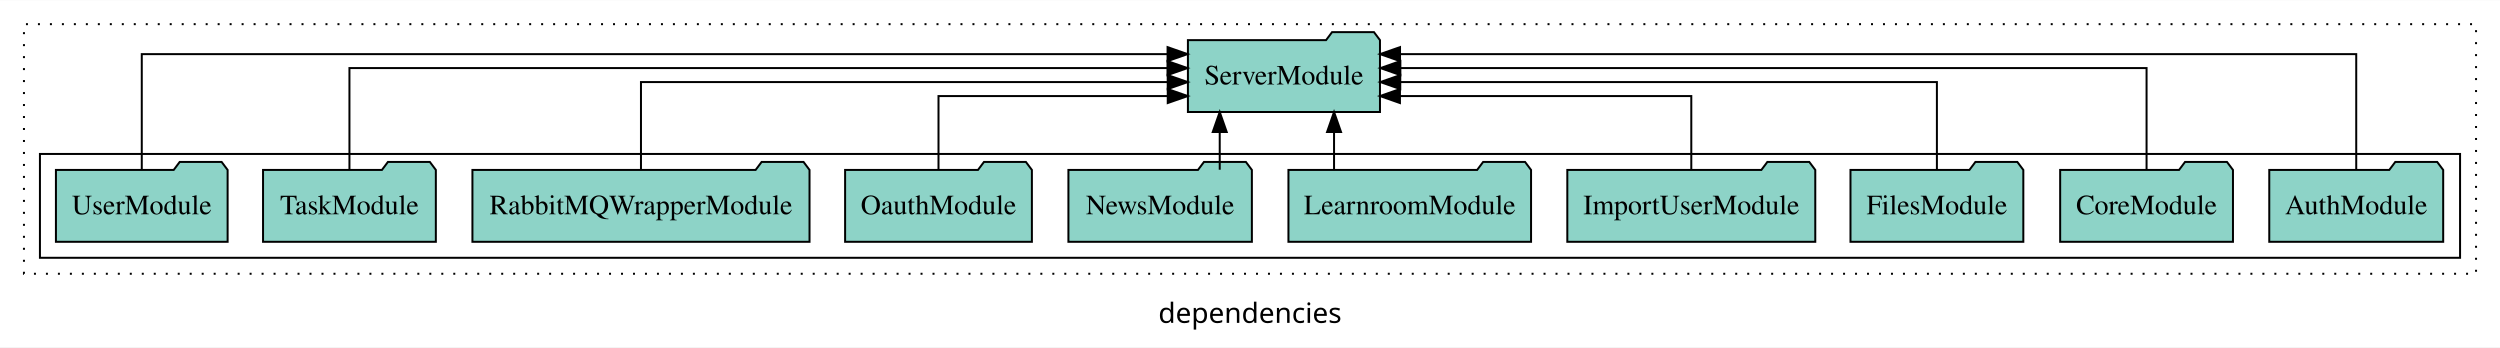
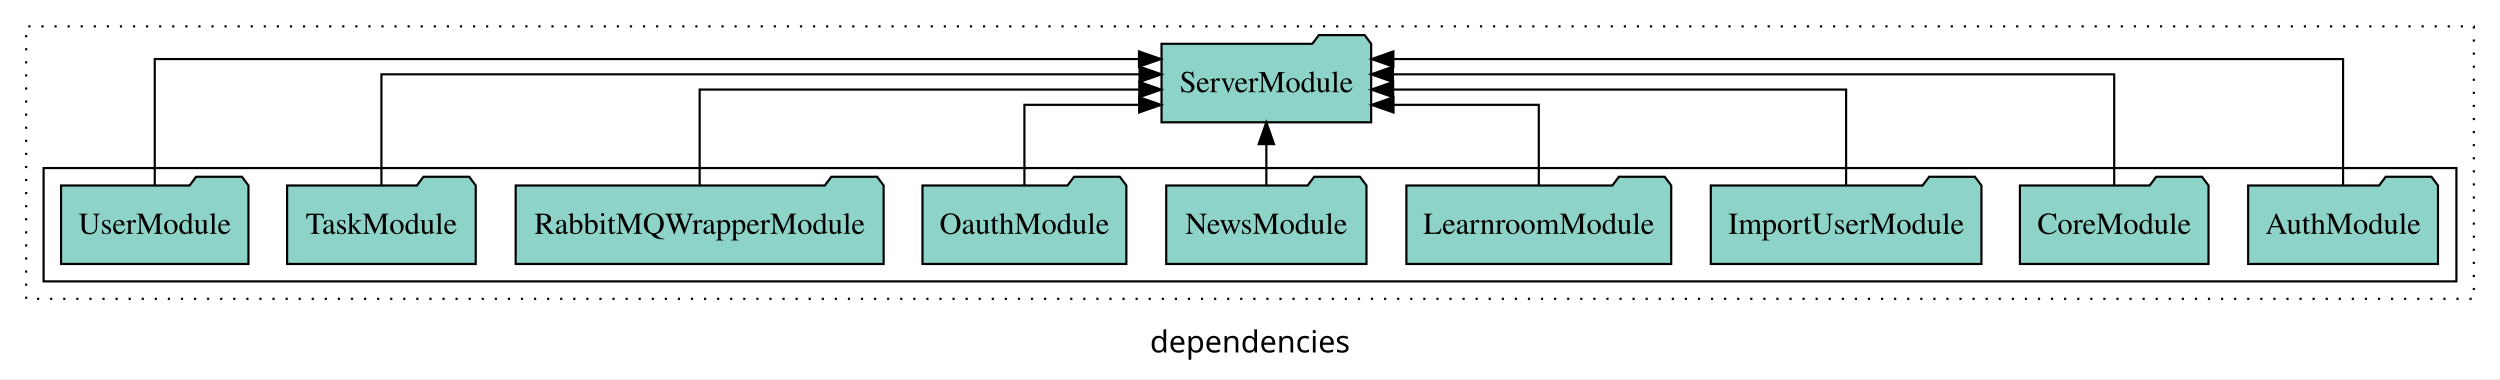
- <svg xmlns="http://www.w3.org/2000/svg" width="1252pt" height="174pt" viewBox="0.00 0.00 1252.00 173.80">
+ <svg xmlns="http://www.w3.org/2000/svg" width="1147pt" height="174pt" viewBox="0.00 0.00 1147.00 173.80">
  <g id="graph0" class="graph" transform="scale(1 1) rotate(0) translate(4 169.8)">
-     <polygon fill="white" stroke="transparent" points="-4,4 -4,-169.8 1248,-169.8 1248,4 -4,4" />
-     <text text-anchor="middle" x="622" y="-8.2" font-family="sans-serif" font-size="14.00">dependencies</text>
+     <polygon fill="white" stroke="transparent" points="-4,4 -4,-169.8 1143,-169.8 1143,4 -4,4" />
+     <text text-anchor="middle" x="569.5" y="-8.2" font-family="sans-serif" font-size="14.00">dependencies</text>
    <g id="clust1" class="cluster">
-       <polygon fill="none" stroke="black" stroke-dasharray="1,5" points="8,-32.8 8,-157.8 1236,-157.8 1236,-32.8 8,-32.8" />
+       <polygon fill="none" stroke="black" stroke-dasharray="1,5" points="8,-32.8 8,-157.8 1131,-157.8 1131,-32.8 8,-32.8" />
    </g>
    <g id="clust3" class="cluster">
-       <polygon fill="none" stroke="black" points="16,-40.8 16,-92.8 1228,-92.8 1228,-40.8 16,-40.8" />
+       <polygon fill="none" stroke="black" points="16,-40.8 16,-92.8 1123,-92.8 1123,-40.8 16,-40.8" />
    </g>
    <g id="node1" class="node">
-       <polygon fill="#8dd3c7" stroke="black" points="1219.55,-84.8 1216.55,-88.8 1195.55,-88.8 1192.55,-84.8 1132.45,-84.8 1132.45,-48.8 1219.55,-48.8 1219.55,-84.8" />
-       <text text-anchor="middle" x="1176" y="-62.6" font-family="Times,serif" font-size="14.00">AuthModule</text>
+       <polygon fill="#8dd3c7" stroke="black" points="1114.55,-84.8 1111.55,-88.8 1090.55,-88.8 1087.55,-84.8 1027.45,-84.8 1027.45,-48.8 1114.55,-48.8 1114.55,-84.8" />
+       <text text-anchor="middle" x="1071" y="-62.6" font-family="Times,serif" font-size="14.00">AuthModule</text>
    </g>
-     <g id="node11" class="node">
-       <polygon fill="#8dd3c7" stroke="black" points="687.09,-149.8 684.09,-153.8 663.09,-153.8 660.09,-149.8 590.91,-149.8 590.91,-113.8 687.09,-113.8 687.09,-149.8" />
-       <text text-anchor="middle" x="639" y="-127.6" font-family="Times,serif" font-size="14.00">ServerModule</text>
+     <g id="node10" class="node">
+       <polygon fill="#8dd3c7" stroke="black" points="625.09,-149.8 622.09,-153.8 601.09,-153.8 598.09,-149.8 528.91,-149.8 528.91,-113.8 625.09,-113.8 625.09,-149.8" />
+       <text text-anchor="middle" x="577" y="-127.6" font-family="Times,serif" font-size="14.00">ServerModule</text>
    </g>
    <g id="edge1" class="edge">
-       <path fill="none" stroke="black" d="M1176,-84.81C1176,-107.29 1176,-142.8 1176,-142.8 1176,-142.8 697.13,-142.8 697.13,-142.8" />
-       <polygon fill="black" stroke="black" points="697.13,-139.3 687.13,-142.8 697.13,-146.3 697.13,-139.3" />
+       <path fill="none" stroke="black" d="M1071,-84.81C1071,-107.29 1071,-142.8 1071,-142.8 1071,-142.8 635.27,-142.8 635.27,-142.8" />
+       <polygon fill="black" stroke="black" points="635.27,-139.3 625.27,-142.8 635.27,-146.3 635.27,-139.3" />
    </g>
    <g id="node2" class="node">
-       <polygon fill="#8dd3c7" stroke="black" points="1114.27,-84.8 1111.27,-88.8 1090.27,-88.8 1087.27,-84.8 1027.73,-84.8 1027.73,-48.8 1114.27,-48.8 1114.27,-84.8" />
-       <text text-anchor="middle" x="1071" y="-62.6" font-family="Times,serif" font-size="14.00">CoreModule</text>
+       <polygon fill="#8dd3c7" stroke="black" points="1009.27,-84.8 1006.27,-88.8 985.27,-88.8 982.27,-84.8 922.73,-84.8 922.73,-48.8 1009.27,-48.8 1009.27,-84.8" />
+       <text text-anchor="middle" x="966" y="-62.6" font-family="Times,serif" font-size="14.00">CoreModule</text>
    </g>
    <g id="edge2" class="edge">
-       <path fill="none" stroke="black" d="M1071,-84.93C1071,-105.37 1071,-135.8 1071,-135.8 1071,-135.8 697.3,-135.8 697.3,-135.8" />
-       <polygon fill="black" stroke="black" points="697.3,-132.3 687.3,-135.8 697.3,-139.3 697.3,-132.3" />
+       <path fill="none" stroke="black" d="M966,-84.93C966,-105.37 966,-135.8 966,-135.8 966,-135.8 635.09,-135.8 635.09,-135.8" />
+       <polygon fill="black" stroke="black" points="635.09,-132.3 625.09,-135.8 635.09,-139.3 635.09,-132.3" />
    </g>
    <g id="node3" class="node">
-       <polygon fill="#8dd3c7" stroke="black" points="1009.28,-84.8 1006.28,-88.8 985.28,-88.8 982.28,-84.8 922.72,-84.8 922.72,-48.8 1009.28,-48.8 1009.28,-84.8" />
-       <text text-anchor="middle" x="966" y="-62.6" font-family="Times,serif" font-size="14.00">FilesModule</text>
-     </g>
-     <g id="edge3" class="edge">
-       <path fill="none" stroke="black" d="M966,-85.07C966,-103.36 966,-128.8 966,-128.8 966,-128.8 697.25,-128.8 697.25,-128.8" />
-       <polygon fill="black" stroke="black" points="697.25,-125.3 687.25,-128.8 697.25,-132.3 697.25,-125.3" />
-     </g>
-     <g id="node4" class="node">
      <polygon fill="#8dd3c7" stroke="black" points="905.09,-84.8 902.09,-88.8 881.09,-88.8 878.09,-84.8 780.91,-84.8 780.91,-48.8 905.09,-48.8 905.09,-84.8" />
      <text text-anchor="middle" x="843" y="-62.6" font-family="Times,serif" font-size="14.00">ImportUserModule</text>
    </g>
-     <g id="edge4" class="edge">
-       <path fill="none" stroke="black" d="M843,-84.81C843,-100.85 843,-121.8 843,-121.8 843,-121.8 697.09,-121.8 697.09,-121.8" />
-       <polygon fill="black" stroke="black" points="697.09,-118.3 687.09,-121.8 697.09,-125.3 697.09,-118.3" />
+     <g id="edge3" class="edge">
+       <path fill="none" stroke="black" d="M843,-85.07C843,-103.36 843,-128.8 843,-128.8 843,-128.8 635.17,-128.8 635.17,-128.8" />
+       <polygon fill="black" stroke="black" points="635.17,-125.3 625.17,-128.8 635.17,-132.3 635.17,-125.3" />
    </g>
-     <g id="node5" class="node">
+     <g id="node4" class="node">
      <polygon fill="#8dd3c7" stroke="black" points="762.75,-84.8 759.75,-88.8 738.75,-88.8 735.75,-84.8 641.25,-84.8 641.25,-48.8 762.75,-48.8 762.75,-84.8" />
      <text text-anchor="middle" x="702" y="-62.6" font-family="Times,serif" font-size="14.00">LearnroomModule</text>
    </g>
-     <g id="edge5" class="edge">
-       <path fill="none" stroke="black" d="M664.09,-84.91C664.09,-84.91 664.09,-103.79 664.09,-103.79" />
-       <polygon fill="black" stroke="black" points="660.59,-103.79 664.09,-113.79 667.59,-103.79 660.59,-103.79" />
+     <g id="edge4" class="edge">
+       <path fill="none" stroke="black" d="M702,-84.81C702,-100.85 702,-121.8 702,-121.8 702,-121.8 635.33,-121.8 635.33,-121.8" />
+       <polygon fill="black" stroke="black" points="635.33,-118.3 625.33,-121.8 635.33,-125.3 635.33,-118.3" />
    </g>
-     <g id="node6" class="node">
+     <g id="node5" class="node">
      <polygon fill="#8dd3c7" stroke="black" points="622.94,-84.8 619.94,-88.8 598.94,-88.8 595.94,-84.8 531.06,-84.8 531.06,-48.8 622.94,-48.8 622.94,-84.8" />
      <text text-anchor="middle" x="577" y="-62.6" font-family="Times,serif" font-size="14.00">NewsModule</text>
    </g>
-     <g id="edge6" class="edge">
-       <path fill="none" stroke="black" d="M606.84,-84.91C606.84,-84.91 606.84,-103.79 606.84,-103.79" />
-       <polygon fill="black" stroke="black" points="603.34,-103.79 606.84,-113.79 610.34,-103.79 603.34,-103.79" />
+     <g id="edge5" class="edge">
+       <path fill="none" stroke="black" d="M577,-84.91C577,-84.91 577,-103.79 577,-103.79" />
+       <polygon fill="black" stroke="black" points="573.5,-103.79 577,-113.79 580.5,-103.79 573.5,-103.79" />
    </g>
-     <g id="node7" class="node">
+     <g id="node6" class="node">
      <polygon fill="#8dd3c7" stroke="black" points="512.77,-84.8 509.77,-88.8 488.77,-88.8 485.77,-84.8 419.23,-84.8 419.23,-48.8 512.77,-48.8 512.77,-84.8" />
      <text text-anchor="middle" x="466" y="-62.6" font-family="Times,serif" font-size="14.00">OauthModule</text>
    </g>
-     <g id="edge7" class="edge">
-       <path fill="none" stroke="black" d="M466,-84.81C466,-100.85 466,-121.8 466,-121.8 466,-121.8 580.81,-121.8 580.81,-121.8" />
-       <polygon fill="black" stroke="black" points="580.81,-125.3 590.81,-121.8 580.81,-118.3 580.81,-125.3" />
+     <g id="edge6" class="edge">
+       <path fill="none" stroke="black" d="M466,-84.81C466,-100.85 466,-121.8 466,-121.8 466,-121.8 518.64,-121.8 518.64,-121.8" />
+       <polygon fill="black" stroke="black" points="518.64,-125.3 528.64,-121.8 518.64,-118.3 518.64,-125.3" />
    </g>
-     <g id="node8" class="node">
+     <g id="node7" class="node">
      <polygon fill="#8dd3c7" stroke="black" points="401.41,-84.8 398.41,-88.8 377.41,-88.8 374.41,-84.8 232.59,-84.8 232.59,-48.8 401.41,-48.8 401.41,-84.8" />
      <text text-anchor="middle" x="317" y="-62.6" font-family="Times,serif" font-size="14.00">RabbitMQWrapperModule</text>
    </g>
-     <g id="edge8" class="edge">
-       <path fill="none" stroke="black" d="M317,-85.07C317,-103.36 317,-128.8 317,-128.8 317,-128.8 580.79,-128.8 580.79,-128.8" />
-       <polygon fill="black" stroke="black" points="580.79,-132.3 590.79,-128.8 580.79,-125.3 580.79,-132.3" />
+     <g id="edge7" class="edge">
+       <path fill="none" stroke="black" d="M317,-85.07C317,-103.36 317,-128.8 317,-128.8 317,-128.8 518.71,-128.8 518.71,-128.8" />
+       <polygon fill="black" stroke="black" points="518.71,-132.3 528.71,-128.8 518.71,-125.3 518.71,-132.3" />
    </g>
-     <g id="node9" class="node">
+     <g id="node8" class="node">
      <polygon fill="#8dd3c7" stroke="black" points="214.27,-84.8 211.27,-88.8 190.27,-88.8 187.27,-84.8 127.73,-84.8 127.73,-48.8 214.27,-48.8 214.27,-84.8" />
      <text text-anchor="middle" x="171" y="-62.6" font-family="Times,serif" font-size="14.00">TaskModule</text>
    </g>
-     <g id="edge9" class="edge">
-       <path fill="none" stroke="black" d="M171,-84.93C171,-105.37 171,-135.8 171,-135.8 171,-135.8 580.68,-135.8 580.68,-135.8" />
-       <polygon fill="black" stroke="black" points="580.68,-139.3 590.68,-135.8 580.68,-132.3 580.68,-139.3" />
+     <g id="edge8" class="edge">
+       <path fill="none" stroke="black" d="M171,-84.93C171,-105.37 171,-135.8 171,-135.8 171,-135.8 518.83,-135.8 518.83,-135.8" />
+       <polygon fill="black" stroke="black" points="518.83,-139.3 528.83,-135.8 518.83,-132.3 518.83,-139.3" />
    </g>
-     <g id="node10" class="node">
+     <g id="node9" class="node">
      <polygon fill="#8dd3c7" stroke="black" points="109.99,-84.8 106.99,-88.8 85.99,-88.8 82.99,-84.8 24.01,-84.8 24.01,-48.8 109.99,-48.8 109.99,-84.8" />
      <text text-anchor="middle" x="67" y="-62.6" font-family="Times,serif" font-size="14.00">UserModule</text>
    </g>
-     <g id="edge10" class="edge">
-       <path fill="none" stroke="black" d="M67,-84.81C67,-107.29 67,-142.8 67,-142.8 67,-142.8 580.72,-142.8 580.72,-142.8" />
-       <polygon fill="black" stroke="black" points="580.72,-146.3 590.72,-142.8 580.72,-139.3 580.72,-146.3" />
+     <g id="edge9" class="edge">
+       <path fill="none" stroke="black" d="M67,-84.81C67,-107.29 67,-142.8 67,-142.8 67,-142.8 518.56,-142.8 518.56,-142.8" />
+       <polygon fill="black" stroke="black" points="518.56,-146.3 528.56,-142.8 518.56,-139.3 518.56,-146.3" />
    </g>
  </g>
</svg>
